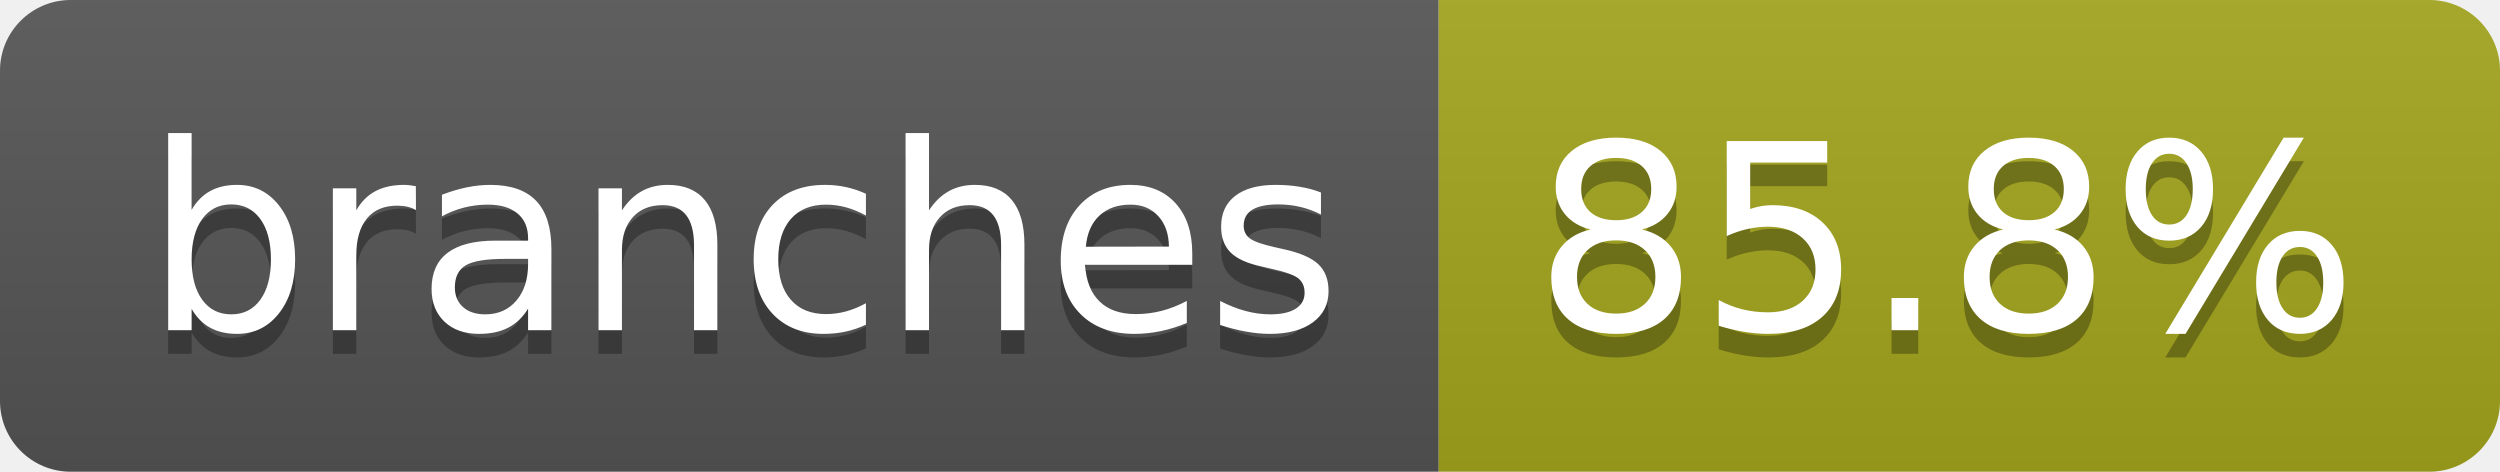
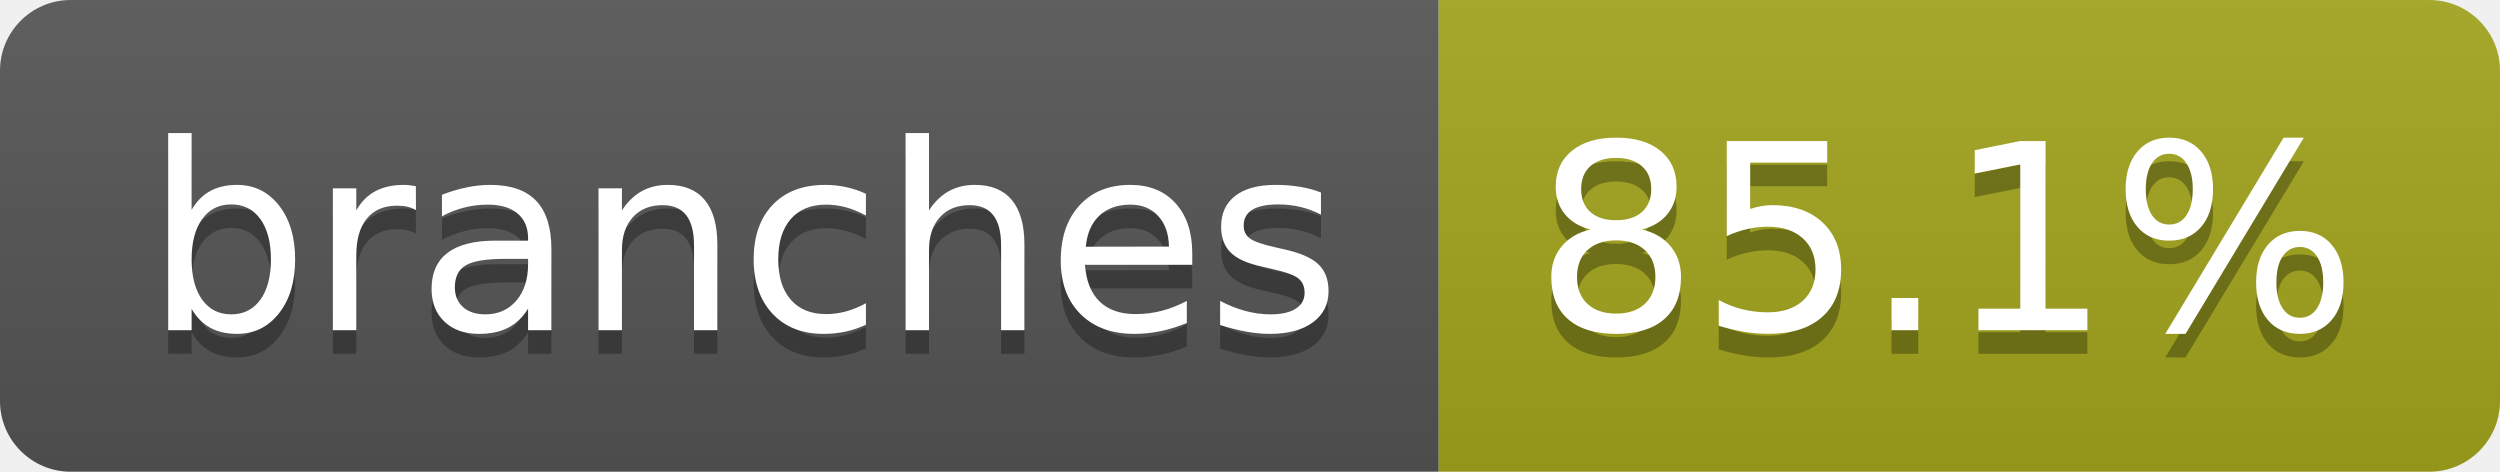
- <svg xmlns="http://www.w3.org/2000/svg" width="106" height="20" role="img" aria-label="branches: 85.8%">
+ <svg xmlns="http://www.w3.org/2000/svg" width="106" height="20" role="img" aria-label="branches: 85.1%">
  <linearGradient id="s" x2="0" y2="100%">
    <stop offset="0" stop-color="#bbb" stop-opacity=".1" />
    <stop offset="1" stop-opacity=".1" />
  </linearGradient>
  <clipPath id="r">
    <rect width="106" height="20" rx="3" fill="#fff" />
  </clipPath>
  <g clip-path="url(#r)">
    <rect width="61" height="20" fill="#555" />
    <rect x="61" width="45" height="20" fill="#a4a61d" />
    <rect width="106" height="20" fill="url(#s)" />
  </g>
  <g fill="#fff" text-anchor="middle" font-family="Verdana,Geneva,DejaVu Sans,sans-serif" text-rendering="geometricPrecision" font-size="110">
    <text aria-hidden="true" x="315" y="150" fill="#010101" fill-opacity=".3" transform="scale(.1)" textLength="507">branches</text>
    <text x="315" y="140" transform="scale(.1)" fill="#fff" textLength="507">branches</text>
-     <text aria-hidden="true" x="825" y="150" fill="#010101" fill-opacity=".3" transform="scale(.1)" textLength="350">85.8%</text>
-     <text x="825" y="140" transform="scale(.1)" fill="#fff" textLength="350">85.8%</text>
+     <text aria-hidden="true" x="825" y="150" fill="#010101" fill-opacity=".3" transform="scale(.1)" textLength="350">85.1%</text>
+     <text x="825" y="140" transform="scale(.1)" fill="#fff" textLength="350">85.1%</text>
  </g>
</svg>
